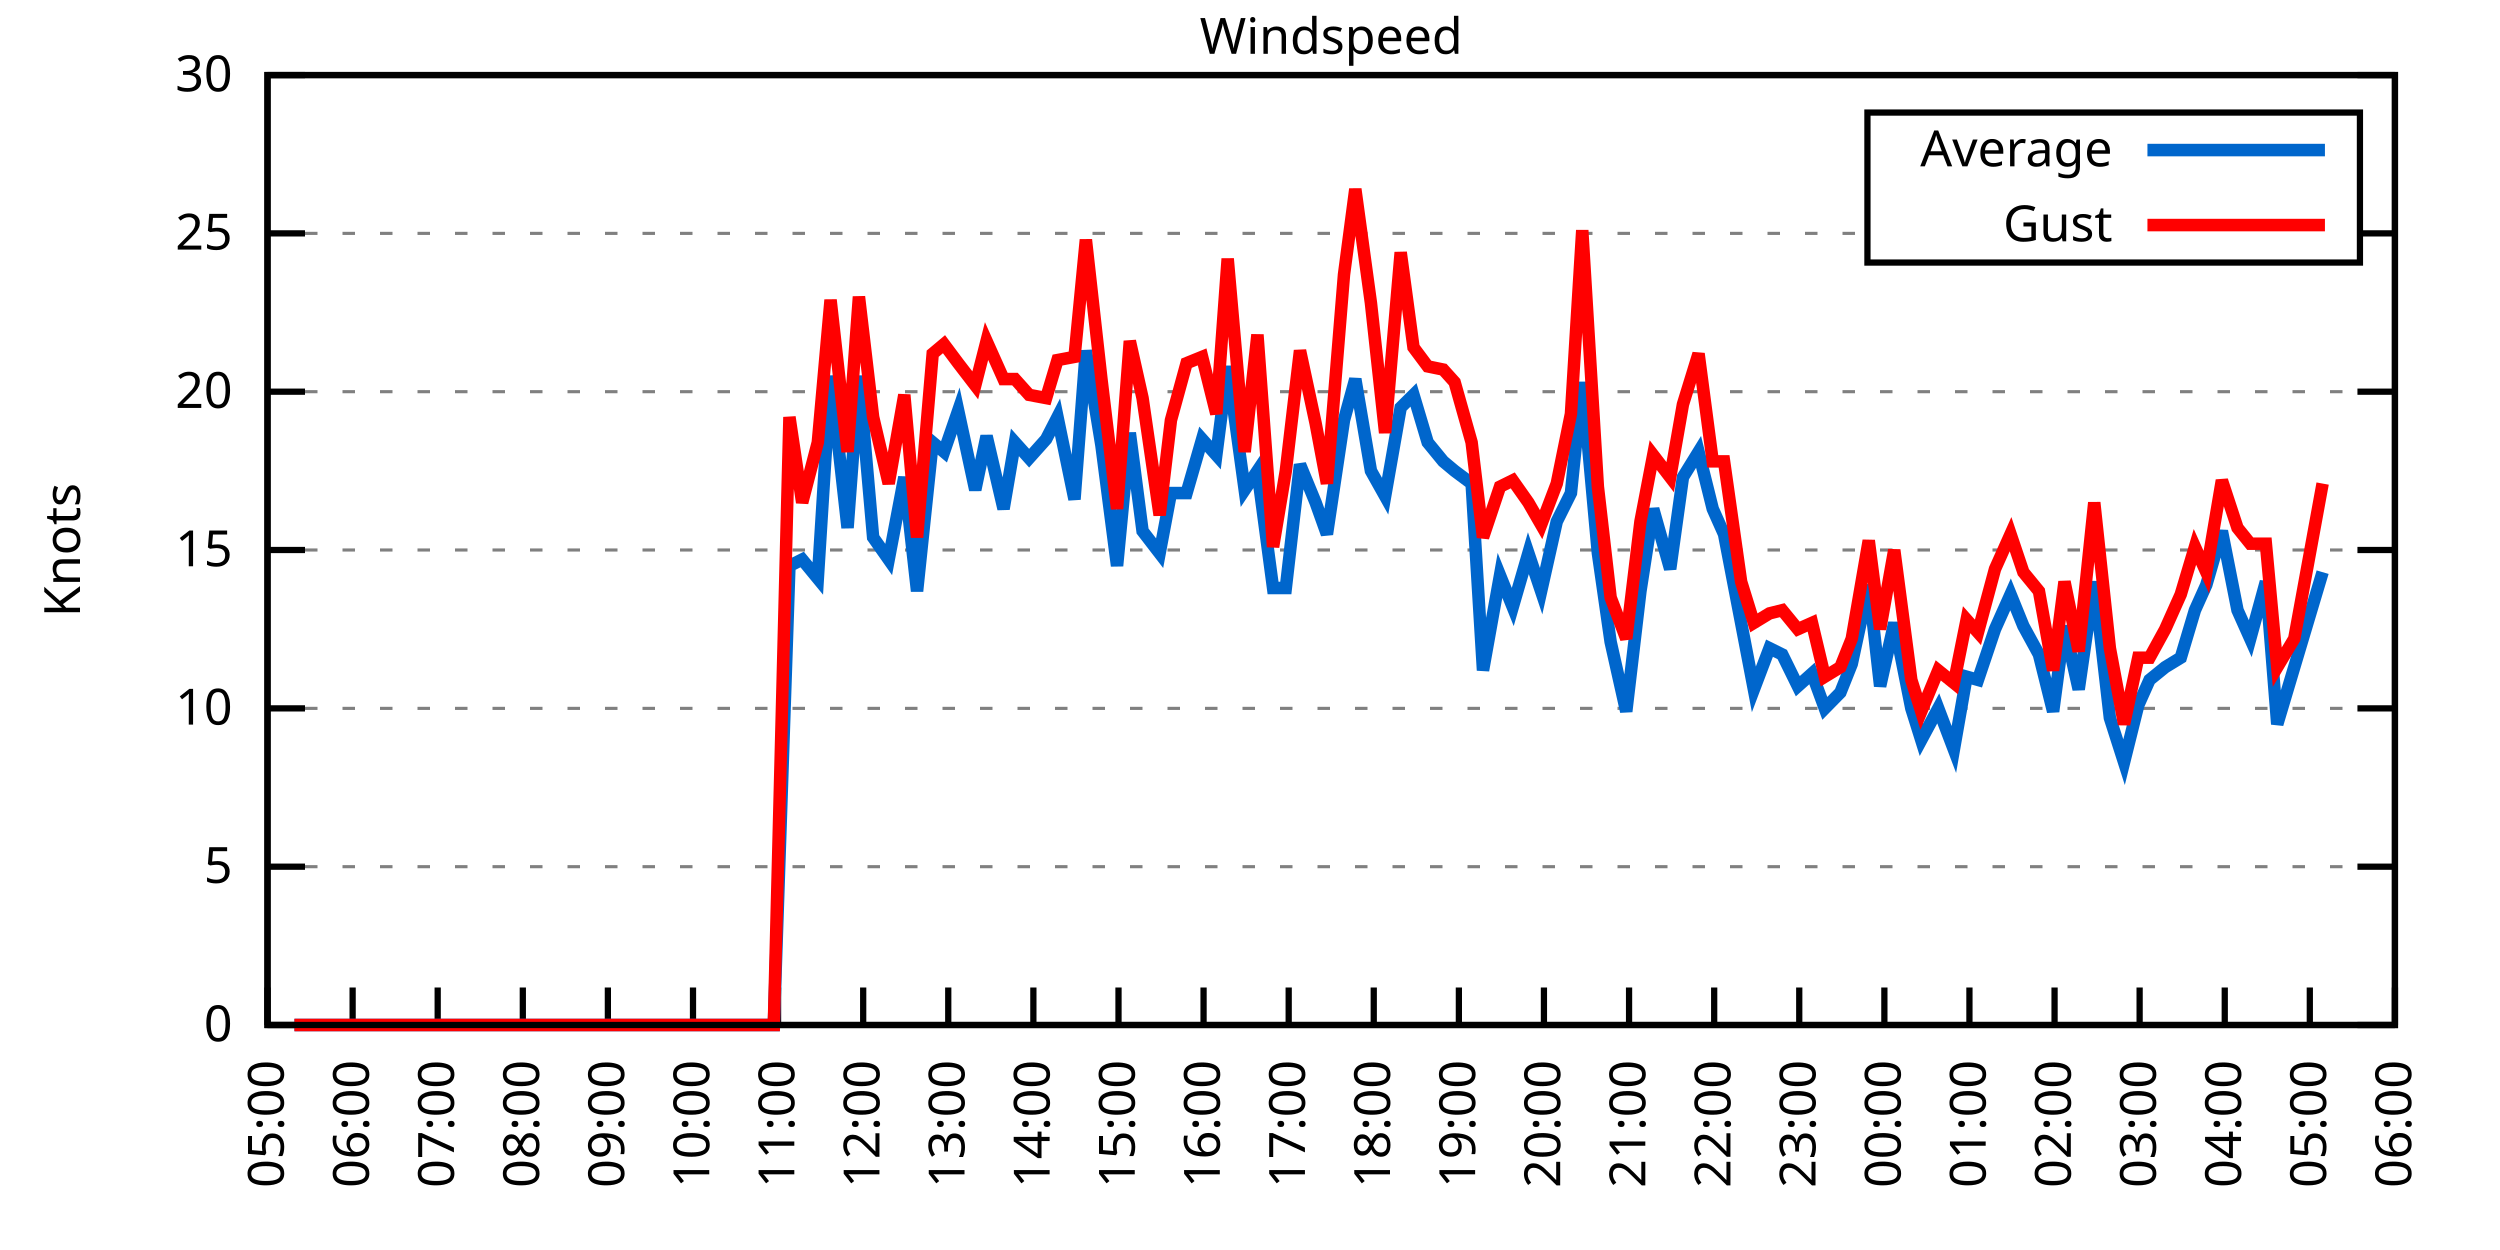
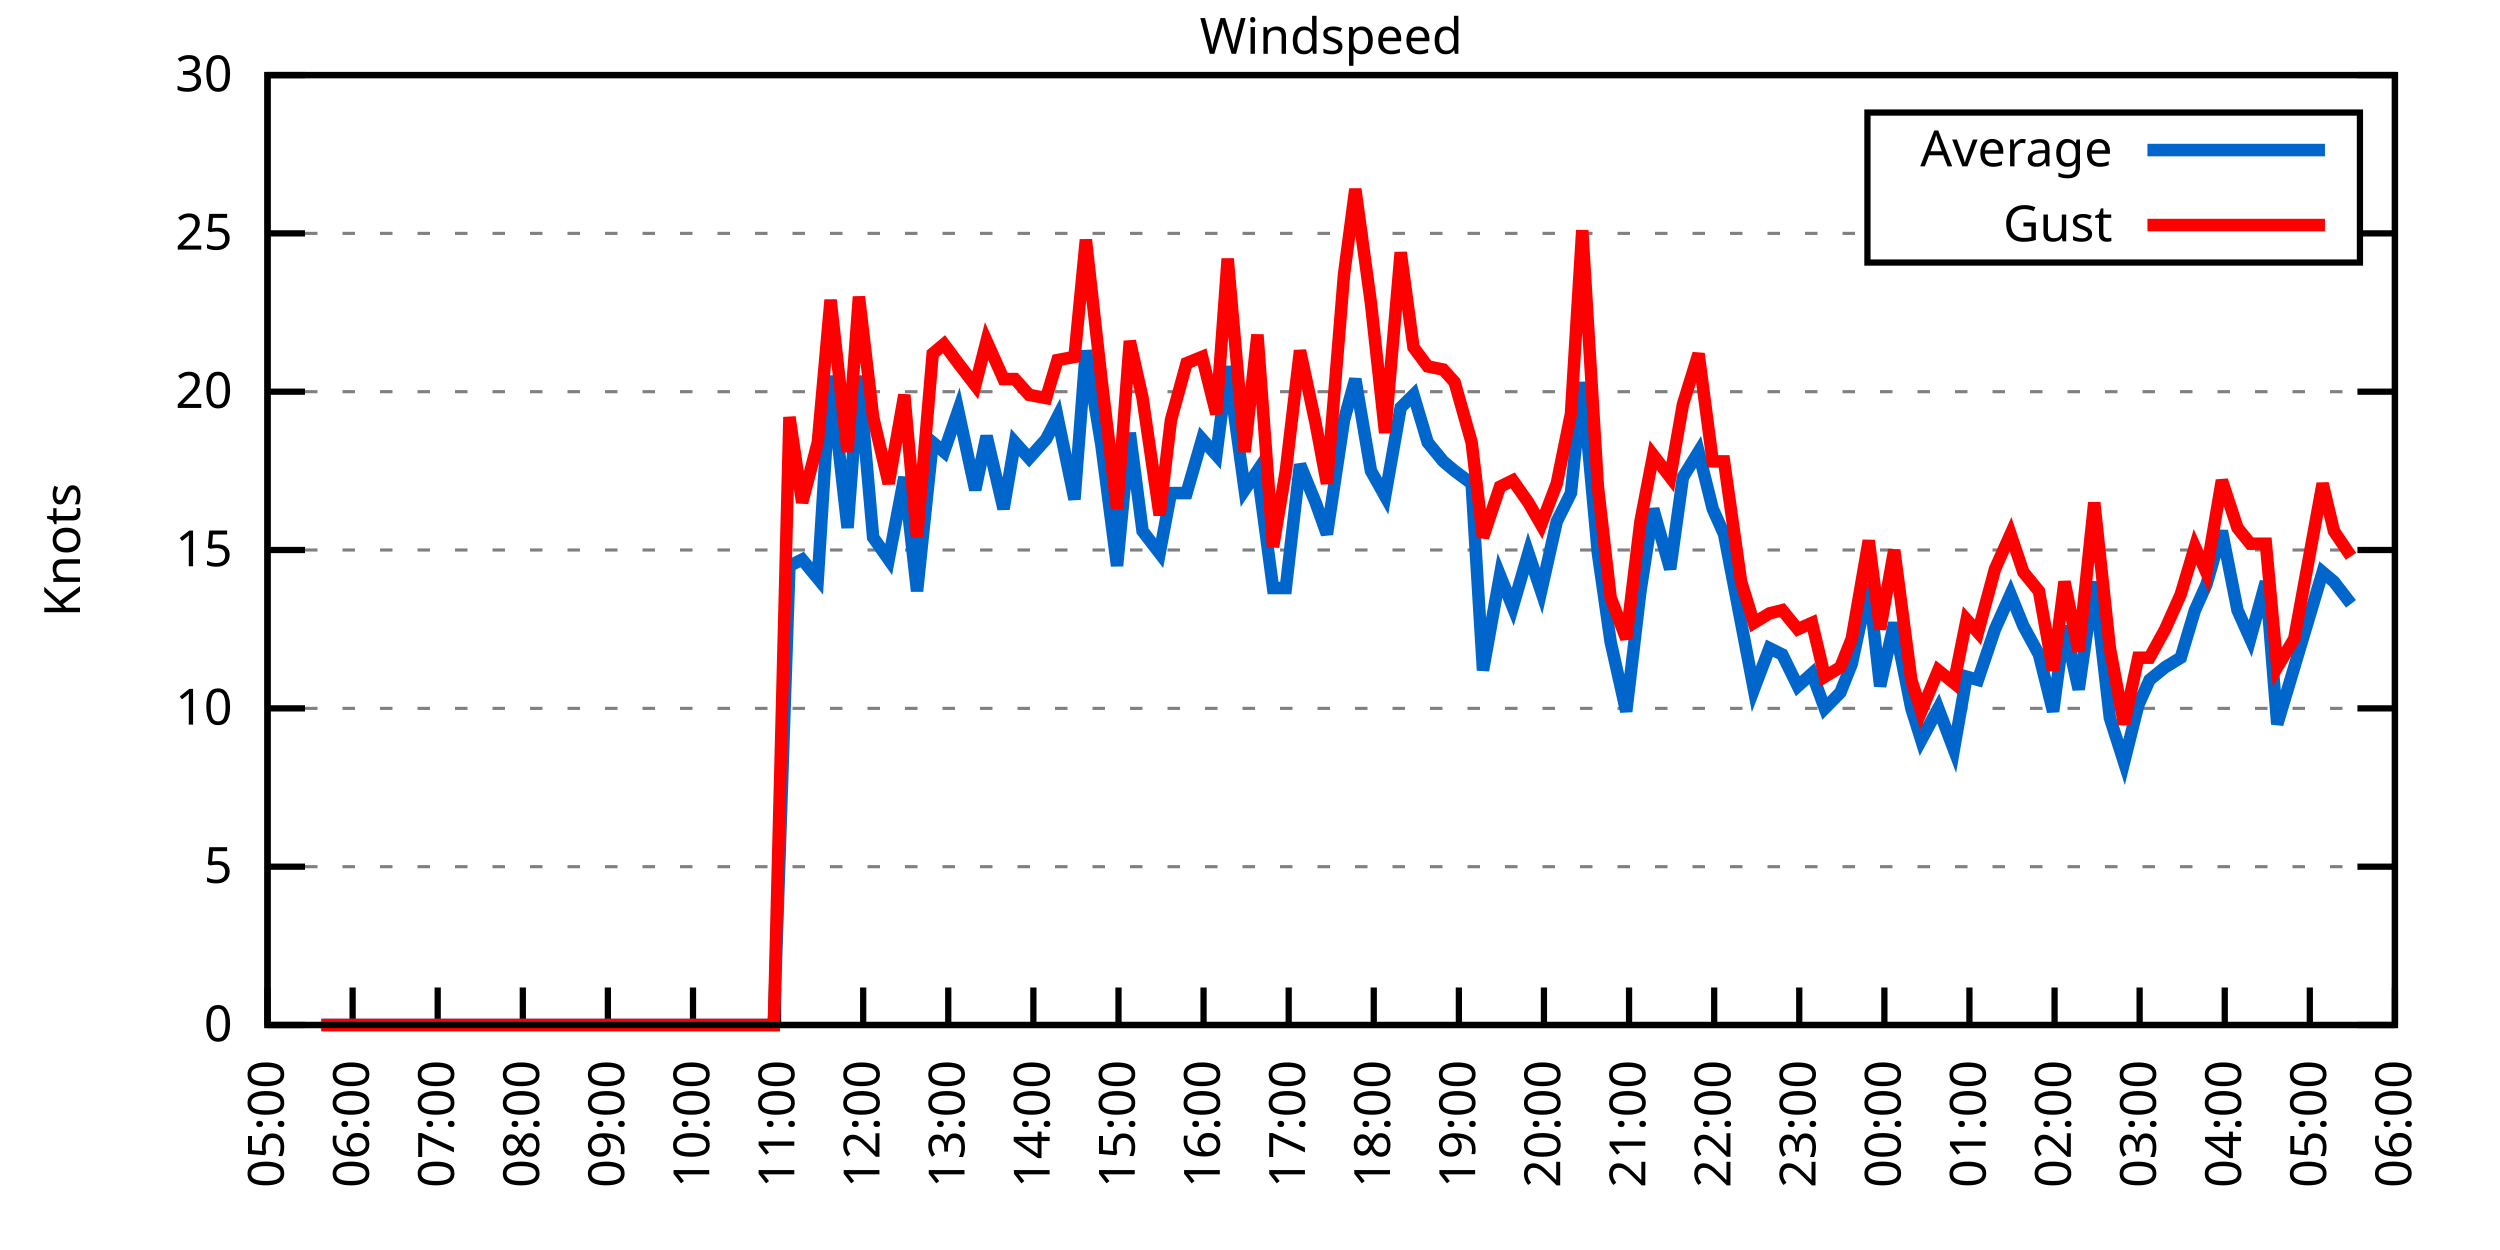
<svg xmlns="http://www.w3.org/2000/svg" xmlns:xlink="http://www.w3.org/1999/xlink" width="400" height="200" viewBox="0 0 400 200">
  <g id="gnuplot_canvas">
    <rect x="0" y="0" width="400" height="200" fill="none" />
    <defs>
      <circle id="gpDot" r="0.5" stroke-width="0.5" stroke="currentColor" />
      <path id="gpPt0" stroke-width="0.333" stroke="currentColor" d="M-1,0 h2 M0,-1 v2" />
      <path id="gpPt1" stroke-width="0.333" stroke="currentColor" d="M-1,-1 L1,1 M1,-1 L-1,1" />
      <path id="gpPt2" stroke-width="0.333" stroke="currentColor" d="M-1,0 L1,0 M0,-1 L0,1 M-1,-1 L1,1 M-1,1 L1,-1" />
      <rect id="gpPt3" stroke-width="0.333" stroke="currentColor" x="-1" y="-1" width="2" height="2" />
      <rect id="gpPt4" stroke-width="0.333" stroke="currentColor" fill="currentColor" x="-1" y="-1" width="2" height="2" />
      <circle id="gpPt5" stroke-width="0.333" stroke="currentColor" cx="0" cy="0" r="1" />
      <use xlink:href="#gpPt5" id="gpPt6" fill="currentColor" stroke="none" />
      <path id="gpPt7" stroke-width="0.333" stroke="currentColor" d="M0,-1.33 L-1.33,0.67 L1.33,0.67 z" />
      <use xlink:href="#gpPt7" id="gpPt8" fill="currentColor" stroke="none" />
      <use xlink:href="#gpPt7" id="gpPt9" stroke="currentColor" transform="rotate(180)" />
      <use xlink:href="#gpPt9" id="gpPt10" fill="currentColor" stroke="none" />
      <use xlink:href="#gpPt3" id="gpPt11" stroke="currentColor" transform="rotate(45)" />
      <use xlink:href="#gpPt11" id="gpPt12" fill="currentColor" stroke="none" />
      <path id="gpPt13" stroke-width="0.333" stroke="currentColor" d="M0,1.330 L1.265,0.411 L0.782,-1.067 L-0.782,-1.076 L-1.265,0.411 z" />
      <use xlink:href="#gpPt13" id="gpPt14" fill="currentColor" stroke="none" />
      <filter id="textbox" filterUnits="objectBoundingBox" x="0" y="0" height="1" width="1">
        <feFlood flood-color="white" flood-opacity="1" result="bgnd" />
        <feComposite in="SourceGraphic" in2="bgnd" operator="atop" />
      </filter>
      <filter id="greybox" filterUnits="objectBoundingBox" x="0" y="0" height="1" width="1">
        <feFlood flood-color="lightgrey" flood-opacity="1" result="grey" />
        <feComposite in="SourceGraphic" in2="grey" operator="atop" />
      </filter>
    </defs>
    <g fill="none" color="white" stroke="currentColor" stroke-width="1.00" stroke-linecap="butt" stroke-linejoin="miter">
</g>
    <g fill="none" color="black" stroke="currentColor" stroke-width="1.00" stroke-linecap="butt" stroke-linejoin="miter">
      <g stroke="none" shape-rendering="crispEdges">
        <polygon fill="rgb(255, 255, 255)" points="42.80,164.00 383.18,164.00 383.18,12.02 42.80,12.02 " />
      </g>
    </g>
    <g fill="none" color="black" stroke="currentColor" stroke-width="1.00" stroke-linecap="butt" stroke-linejoin="miter">
</g>
    <g fill="none" color="black" stroke="black" stroke-width="0.50" stroke-linecap="butt" stroke-linejoin="miter">
</g>
    <g fill="none" color="gray" stroke="currentColor" stroke-width="0.50" stroke-linecap="butt" stroke-linejoin="miter">
      <path stroke="gray" stroke-dasharray="2,4" class="gridline" d="M42.80,164.00 L383.19,164.00  " />
    </g>
    <g fill="none" color="gray" stroke="gray" stroke-width="1.00" stroke-linecap="butt" stroke-linejoin="miter">
</g>
    <g fill="none" color="black" stroke="currentColor" stroke-width="1.00" stroke-linecap="butt" stroke-linejoin="miter">
      <path stroke="black" d="M42.80,164.00 L48.80,164.00 M383.19,164.00 L377.19,164.00  " />
      <g transform="translate(37.20,166.60)" stroke="none" fill="black" font-family="Sans" font-size="8.00" text-anchor="end">
        <text>
          <tspan font-family="Sans"> 0</tspan>
        </text>
      </g>
    </g>
    <g fill="none" color="black" stroke="currentColor" stroke-width="1.00" stroke-linecap="butt" stroke-linejoin="miter">
</g>
    <g fill="none" color="black" stroke="black" stroke-width="0.50" stroke-linecap="butt" stroke-linejoin="miter">
</g>
    <g fill="none" color="gray" stroke="currentColor" stroke-width="0.50" stroke-linecap="butt" stroke-linejoin="miter">
      <path stroke="gray" stroke-dasharray="2,4" class="gridline" d="M42.80,138.67 L383.19,138.67  " />
    </g>
    <g fill="none" color="gray" stroke="gray" stroke-width="1.00" stroke-linecap="butt" stroke-linejoin="miter">
</g>
    <g fill="none" color="black" stroke="currentColor" stroke-width="1.00" stroke-linecap="butt" stroke-linejoin="miter">
      <path stroke="black" d="M42.80,138.67 L48.80,138.67 M383.19,138.67 L377.19,138.67  " />
      <g transform="translate(37.20,141.27)" stroke="none" fill="black" font-family="Sans" font-size="8.00" text-anchor="end">
        <text>
          <tspan font-family="Sans"> 5</tspan>
        </text>
      </g>
    </g>
    <g fill="none" color="black" stroke="currentColor" stroke-width="1.00" stroke-linecap="butt" stroke-linejoin="miter">
</g>
    <g fill="none" color="black" stroke="black" stroke-width="0.50" stroke-linecap="butt" stroke-linejoin="miter">
</g>
    <g fill="none" color="gray" stroke="currentColor" stroke-width="0.50" stroke-linecap="butt" stroke-linejoin="miter">
      <path stroke="gray" stroke-dasharray="2,4" class="gridline" d="M42.80,113.34 L383.19,113.34  " />
    </g>
    <g fill="none" color="gray" stroke="gray" stroke-width="1.00" stroke-linecap="butt" stroke-linejoin="miter">
</g>
    <g fill="none" color="black" stroke="currentColor" stroke-width="1.00" stroke-linecap="butt" stroke-linejoin="miter">
      <path stroke="black" d="M42.80,113.34 L48.80,113.34 M383.19,113.34 L377.19,113.34  " />
      <g transform="translate(37.20,115.94)" stroke="none" fill="black" font-family="Sans" font-size="8.00" text-anchor="end">
        <text>
          <tspan font-family="Sans"> 10</tspan>
        </text>
      </g>
    </g>
    <g fill="none" color="black" stroke="currentColor" stroke-width="1.00" stroke-linecap="butt" stroke-linejoin="miter">
</g>
    <g fill="none" color="black" stroke="black" stroke-width="0.50" stroke-linecap="butt" stroke-linejoin="miter">
</g>
    <g fill="none" color="gray" stroke="currentColor" stroke-width="0.50" stroke-linecap="butt" stroke-linejoin="miter">
      <path stroke="gray" stroke-dasharray="2,4" class="gridline" d="M42.80,88.00 L383.19,88.00  " />
    </g>
    <g fill="none" color="gray" stroke="gray" stroke-width="1.00" stroke-linecap="butt" stroke-linejoin="miter">
</g>
    <g fill="none" color="black" stroke="currentColor" stroke-width="1.00" stroke-linecap="butt" stroke-linejoin="miter">
      <path stroke="black" d="M42.80,88.00 L48.80,88.00 M383.19,88.00 L377.19,88.00  " />
      <g transform="translate(37.20,90.60)" stroke="none" fill="black" font-family="Sans" font-size="8.00" text-anchor="end">
        <text>
          <tspan font-family="Sans"> 15</tspan>
        </text>
      </g>
    </g>
    <g fill="none" color="black" stroke="currentColor" stroke-width="1.00" stroke-linecap="butt" stroke-linejoin="miter">
</g>
    <g fill="none" color="black" stroke="black" stroke-width="0.50" stroke-linecap="butt" stroke-linejoin="miter">
</g>
    <g fill="none" color="gray" stroke="currentColor" stroke-width="0.50" stroke-linecap="butt" stroke-linejoin="miter">
      <path stroke="gray" stroke-dasharray="2,4" class="gridline" d="M42.80,62.67 L383.19,62.67  " />
    </g>
    <g fill="none" color="gray" stroke="gray" stroke-width="1.00" stroke-linecap="butt" stroke-linejoin="miter">
</g>
    <g fill="none" color="black" stroke="currentColor" stroke-width="1.00" stroke-linecap="butt" stroke-linejoin="miter">
      <path stroke="black" d="M42.80,62.67 L48.80,62.67 M383.19,62.67 L377.19,62.67  " />
      <g transform="translate(37.20,65.27)" stroke="none" fill="black" font-family="Sans" font-size="8.00" text-anchor="end">
        <text>
          <tspan font-family="Sans"> 20</tspan>
        </text>
      </g>
    </g>
    <g fill="none" color="black" stroke="currentColor" stroke-width="1.00" stroke-linecap="butt" stroke-linejoin="miter">
</g>
    <g fill="none" color="black" stroke="black" stroke-width="0.50" stroke-linecap="butt" stroke-linejoin="miter">
</g>
    <g fill="none" color="gray" stroke="currentColor" stroke-width="0.50" stroke-linecap="butt" stroke-linejoin="miter">
      <path stroke="gray" stroke-dasharray="2,4" class="gridline" d="M42.80,37.34 L298.79,37.34 M377.59,37.34 L383.19,37.34  " />
    </g>
    <g fill="none" color="gray" stroke="gray" stroke-width="1.00" stroke-linecap="butt" stroke-linejoin="miter">
</g>
    <g fill="none" color="black" stroke="currentColor" stroke-width="1.00" stroke-linecap="butt" stroke-linejoin="miter">
      <path stroke="black" d="M42.80,37.34 L48.80,37.34 M383.19,37.34 L377.19,37.34  " />
      <g transform="translate(37.20,39.94)" stroke="none" fill="black" font-family="Sans" font-size="8.00" text-anchor="end">
        <text>
          <tspan font-family="Sans"> 25</tspan>
        </text>
      </g>
    </g>
    <g fill="none" color="black" stroke="currentColor" stroke-width="1.00" stroke-linecap="butt" stroke-linejoin="miter">
</g>
    <g fill="none" color="black" stroke="black" stroke-width="0.50" stroke-linecap="butt" stroke-linejoin="miter">
</g>
    <g fill="none" color="gray" stroke="currentColor" stroke-width="0.50" stroke-linecap="butt" stroke-linejoin="miter">
      <path stroke="gray" stroke-dasharray="2,4" class="gridline" d="M42.80,12.01 L383.19,12.01  " />
    </g>
    <g fill="none" color="gray" stroke="gray" stroke-width="1.00" stroke-linecap="butt" stroke-linejoin="miter">
</g>
    <g fill="none" color="black" stroke="currentColor" stroke-width="1.00" stroke-linecap="butt" stroke-linejoin="miter">
      <path stroke="black" d="M42.80,12.01 L48.80,12.01 M383.19,12.01 L377.19,12.01  " />
      <g transform="translate(37.20,14.61)" stroke="none" fill="black" font-family="Sans" font-size="8.00" text-anchor="end">
        <text>
          <tspan font-family="Sans"> 30</tspan>
        </text>
      </g>
    </g>
    <g fill="none" color="black" stroke="currentColor" stroke-width="1.00" stroke-linecap="butt" stroke-linejoin="miter">
      <path stroke="black" d="M42.80,164.00 L42.80,158.00  " />
      <g transform="translate(45.40,169.60) rotate(270.00)" stroke="none" fill="black" font-family="Sans" font-size="8.00" text-anchor="end">
        <text>
          <tspan font-family="Sans">05:00</tspan>
        </text>
      </g>
    </g>
    <g fill="none" color="black" stroke="currentColor" stroke-width="1.00" stroke-linecap="butt" stroke-linejoin="miter">
      <path stroke="black" d="M56.42,164.00 L56.42,158.00  " />
      <g transform="translate(59.02,169.60) rotate(270.00)" stroke="none" fill="black" font-family="Sans" font-size="8.00" text-anchor="end">
        <text>
          <tspan font-family="Sans">06:00</tspan>
        </text>
      </g>
    </g>
    <g fill="none" color="black" stroke="currentColor" stroke-width="1.00" stroke-linecap="butt" stroke-linejoin="miter">
      <path stroke="black" d="M70.03,164.00 L70.03,158.00  " />
      <g transform="translate(72.63,169.60) rotate(270.00)" stroke="none" fill="black" font-family="Sans" font-size="8.00" text-anchor="end">
        <text>
          <tspan font-family="Sans">07:00</tspan>
        </text>
      </g>
    </g>
    <g fill="none" color="black" stroke="currentColor" stroke-width="1.00" stroke-linecap="butt" stroke-linejoin="miter">
      <path stroke="black" d="M83.65,164.00 L83.65,158.00  " />
      <g transform="translate(86.25,169.60) rotate(270.00)" stroke="none" fill="black" font-family="Sans" font-size="8.00" text-anchor="end">
        <text>
          <tspan font-family="Sans">08:00</tspan>
        </text>
      </g>
    </g>
    <g fill="none" color="black" stroke="currentColor" stroke-width="1.00" stroke-linecap="butt" stroke-linejoin="miter">
      <path stroke="black" d="M97.26,164.00 L97.26,158.00  " />
      <g transform="translate(99.86,169.60) rotate(270.00)" stroke="none" fill="black" font-family="Sans" font-size="8.00" text-anchor="end">
        <text>
          <tspan font-family="Sans">09:00</tspan>
        </text>
      </g>
    </g>
    <g fill="none" color="black" stroke="currentColor" stroke-width="1.00" stroke-linecap="butt" stroke-linejoin="miter">
      <path stroke="black" d="M110.88,164.00 L110.88,158.00  " />
      <g transform="translate(113.48,169.60) rotate(270.00)" stroke="none" fill="black" font-family="Sans" font-size="8.00" text-anchor="end">
        <text>
          <tspan font-family="Sans">10:00</tspan>
        </text>
      </g>
    </g>
    <g fill="none" color="black" stroke="currentColor" stroke-width="1.00" stroke-linecap="butt" stroke-linejoin="miter">
      <path stroke="black" d="M124.49,164.00 L124.49,158.00  " />
      <g transform="translate(127.09,169.60) rotate(270.00)" stroke="none" fill="black" font-family="Sans" font-size="8.00" text-anchor="end">
        <text>
          <tspan font-family="Sans">11:00</tspan>
        </text>
      </g>
    </g>
    <g fill="none" color="black" stroke="currentColor" stroke-width="1.00" stroke-linecap="butt" stroke-linejoin="miter">
      <path stroke="black" d="M138.11,164.00 L138.11,158.00  " />
      <g transform="translate(140.71,169.60) rotate(270.00)" stroke="none" fill="black" font-family="Sans" font-size="8.00" text-anchor="end">
        <text>
          <tspan font-family="Sans">12:00</tspan>
        </text>
      </g>
    </g>
    <g fill="none" color="black" stroke="currentColor" stroke-width="1.00" stroke-linecap="butt" stroke-linejoin="miter">
      <path stroke="black" d="M151.72,164.00 L151.72,158.00  " />
      <g transform="translate(154.32,169.60) rotate(270.00)" stroke="none" fill="black" font-family="Sans" font-size="8.00" text-anchor="end">
        <text>
          <tspan font-family="Sans">13:00</tspan>
        </text>
      </g>
    </g>
    <g fill="none" color="black" stroke="currentColor" stroke-width="1.00" stroke-linecap="butt" stroke-linejoin="miter">
      <path stroke="black" d="M165.34,164.00 L165.34,158.00  " />
      <g transform="translate(167.94,169.60) rotate(270.00)" stroke="none" fill="black" font-family="Sans" font-size="8.00" text-anchor="end">
        <text>
          <tspan font-family="Sans">14:00</tspan>
        </text>
      </g>
    </g>
    <g fill="none" color="black" stroke="currentColor" stroke-width="1.00" stroke-linecap="butt" stroke-linejoin="miter">
      <path stroke="black" d="M178.96,164.00 L178.96,158.00  " />
      <g transform="translate(181.56,169.60) rotate(270.00)" stroke="none" fill="black" font-family="Sans" font-size="8.00" text-anchor="end">
        <text>
          <tspan font-family="Sans">15:00</tspan>
        </text>
      </g>
    </g>
    <g fill="none" color="black" stroke="currentColor" stroke-width="1.00" stroke-linecap="butt" stroke-linejoin="miter">
      <path stroke="black" d="M192.57,164.00 L192.57,158.00  " />
      <g transform="translate(195.17,169.60) rotate(270.00)" stroke="none" fill="black" font-family="Sans" font-size="8.00" text-anchor="end">
        <text>
          <tspan font-family="Sans">16:00</tspan>
        </text>
      </g>
    </g>
    <g fill="none" color="black" stroke="currentColor" stroke-width="1.00" stroke-linecap="butt" stroke-linejoin="miter">
      <path stroke="black" d="M206.19,164.00 L206.19,158.00  " />
      <g transform="translate(208.79,169.60) rotate(270.00)" stroke="none" fill="black" font-family="Sans" font-size="8.00" text-anchor="end">
        <text>
          <tspan font-family="Sans">17:00</tspan>
        </text>
      </g>
    </g>
    <g fill="none" color="black" stroke="currentColor" stroke-width="1.00" stroke-linecap="butt" stroke-linejoin="miter">
      <path stroke="black" d="M219.80,164.00 L219.80,158.00  " />
      <g transform="translate(222.40,169.60) rotate(270.00)" stroke="none" fill="black" font-family="Sans" font-size="8.00" text-anchor="end">
        <text>
          <tspan font-family="Sans">18:00</tspan>
        </text>
      </g>
    </g>
    <g fill="none" color="black" stroke="currentColor" stroke-width="1.00" stroke-linecap="butt" stroke-linejoin="miter">
      <path stroke="black" d="M233.42,164.00 L233.42,158.00  " />
      <g transform="translate(236.02,169.60) rotate(270.00)" stroke="none" fill="black" font-family="Sans" font-size="8.00" text-anchor="end">
        <text>
          <tspan font-family="Sans">19:00</tspan>
        </text>
      </g>
    </g>
    <g fill="none" color="black" stroke="currentColor" stroke-width="1.00" stroke-linecap="butt" stroke-linejoin="miter">
      <path stroke="black" d="M247.03,164.00 L247.03,158.00  " />
      <g transform="translate(249.63,169.60) rotate(270.00)" stroke="none" fill="black" font-family="Sans" font-size="8.00" text-anchor="end">
        <text>
          <tspan font-family="Sans">20:00</tspan>
        </text>
      </g>
    </g>
    <g fill="none" color="black" stroke="currentColor" stroke-width="1.00" stroke-linecap="butt" stroke-linejoin="miter">
      <path stroke="black" d="M260.65,164.00 L260.65,158.00  " />
      <g transform="translate(263.25,169.60) rotate(270.00)" stroke="none" fill="black" font-family="Sans" font-size="8.00" text-anchor="end">
        <text>
          <tspan font-family="Sans">21:00</tspan>
        </text>
      </g>
    </g>
    <g fill="none" color="black" stroke="currentColor" stroke-width="1.00" stroke-linecap="butt" stroke-linejoin="miter">
      <path stroke="black" d="M274.27,164.00 L274.27,158.00  " />
      <g transform="translate(276.87,169.60) rotate(270.00)" stroke="none" fill="black" font-family="Sans" font-size="8.00" text-anchor="end">
        <text>
          <tspan font-family="Sans">22:00</tspan>
        </text>
      </g>
    </g>
    <g fill="none" color="black" stroke="currentColor" stroke-width="1.00" stroke-linecap="butt" stroke-linejoin="miter">
      <path stroke="black" d="M287.88,164.00 L287.88,158.00  " />
      <g transform="translate(290.48,169.60) rotate(270.00)" stroke="none" fill="black" font-family="Sans" font-size="8.00" text-anchor="end">
        <text>
          <tspan font-family="Sans">23:00</tspan>
        </text>
      </g>
    </g>
    <g fill="none" color="black" stroke="currentColor" stroke-width="1.00" stroke-linecap="butt" stroke-linejoin="miter">
      <path stroke="black" d="M301.50,164.00 L301.50,158.00  " />
      <g transform="translate(304.10,169.60) rotate(270.00)" stroke="none" fill="black" font-family="Sans" font-size="8.00" text-anchor="end">
        <text>
          <tspan font-family="Sans">00:00</tspan>
        </text>
      </g>
    </g>
    <g fill="none" color="black" stroke="currentColor" stroke-width="1.00" stroke-linecap="butt" stroke-linejoin="miter">
      <path stroke="black" d="M315.11,164.00 L315.11,158.00  " />
      <g transform="translate(317.71,169.60) rotate(270.00)" stroke="none" fill="black" font-family="Sans" font-size="8.00" text-anchor="end">
        <text>
          <tspan font-family="Sans">01:00</tspan>
        </text>
      </g>
    </g>
    <g fill="none" color="black" stroke="currentColor" stroke-width="1.00" stroke-linecap="butt" stroke-linejoin="miter">
      <path stroke="black" d="M328.73,164.00 L328.73,158.00  " />
      <g transform="translate(331.33,169.60) rotate(270.00)" stroke="none" fill="black" font-family="Sans" font-size="8.00" text-anchor="end">
        <text>
          <tspan font-family="Sans">02:00</tspan>
        </text>
      </g>
    </g>
    <g fill="none" color="black" stroke="currentColor" stroke-width="1.00" stroke-linecap="butt" stroke-linejoin="miter">
      <path stroke="black" d="M342.34,164.00 L342.34,158.00  " />
      <g transform="translate(344.94,169.60) rotate(270.00)" stroke="none" fill="black" font-family="Sans" font-size="8.00" text-anchor="end">
        <text>
          <tspan font-family="Sans">03:00</tspan>
        </text>
      </g>
    </g>
    <g fill="none" color="black" stroke="currentColor" stroke-width="1.00" stroke-linecap="butt" stroke-linejoin="miter">
      <path stroke="black" d="M355.96,164.00 L355.96,158.00  " />
      <g transform="translate(358.56,169.60) rotate(270.00)" stroke="none" fill="black" font-family="Sans" font-size="8.00" text-anchor="end">
        <text>
          <tspan font-family="Sans">04:00</tspan>
        </text>
      </g>
    </g>
    <g fill="none" color="black" stroke="currentColor" stroke-width="1.00" stroke-linecap="butt" stroke-linejoin="miter">
      <path stroke="black" d="M369.57,164.00 L369.57,158.00  " />
      <g transform="translate(372.17,169.60) rotate(270.00)" stroke="none" fill="black" font-family="Sans" font-size="8.00" text-anchor="end">
        <text>
          <tspan font-family="Sans">05:00</tspan>
        </text>
      </g>
    </g>
    <g fill="none" color="black" stroke="currentColor" stroke-width="1.00" stroke-linecap="butt" stroke-linejoin="miter">
      <path stroke="black" d="M383.19,164.00 L383.19,158.00  " />
      <g transform="translate(385.79,169.60) rotate(270.00)" stroke="none" fill="black" font-family="Sans" font-size="8.00" text-anchor="end">
        <text>
          <tspan font-family="Sans">06:00</tspan>
        </text>
      </g>
    </g>
    <g fill="none" color="black" stroke="currentColor" stroke-width="1.00" stroke-linecap="butt" stroke-linejoin="miter">
</g>
    <g fill="none" color="black" stroke="currentColor" stroke-width="1.00" stroke-linecap="butt" stroke-linejoin="miter">
      <path stroke="black" d="M42.80,12.01 L42.80,164.00 L383.19,164.00 L383.19,12.01 L42.80,12.01 Z  " />
    </g>
    <g fill="none" color="black" stroke="currentColor" stroke-width="1.00" stroke-linecap="butt" stroke-linejoin="miter">
</g>
    <g fill="none" color="black" stroke="currentColor" stroke-width="1.00" stroke-linecap="butt" stroke-linejoin="miter">
      <path stroke="black" d="M298.79,42.01 L298.79,18.01 L377.59,18.01 L377.59,42.01 L298.79,42.01 Z  " />
    </g>
    <g id="Windspeed_plot_1">
      <g fill="none" color="white" stroke="black" stroke-width="2.00" stroke-linecap="butt" stroke-linejoin="miter">
</g>
      <g fill="none" color="black" stroke="currentColor" stroke-width="2.00" stroke-linecap="butt" stroke-linejoin="miter">
        <g transform="translate(337.99,26.61)" stroke="none" fill="black" font-family="Sans" font-size="8.00" text-anchor="end">
          <text>
            <tspan font-family="Sans">Average</tspan>
          </text>
        </g>
      </g>
      <g fill="none" color="black" stroke="currentColor" stroke-width="2.00" stroke-linecap="butt" stroke-linejoin="miter">
-         <path stroke="rgb(  0, 102, 204)" d="M343.59,24.01 L371.99,24.01 M47.11,164.00 L48.93,164.00 L51.42,164.00 L53.69,164.00 L55.96,164.00 L58.46,164.00   L60.50,164.00 L62.77,164.00 L65.04,164.00 L67.31,164.00 L69.80,164.00 L72.07,164.00 L74.34,164.00 L76.61,164.00   L78.88,164.00 L80.70,164.00 L83.19,164.00 L85.69,164.00 L87.96,164.00 L89.77,164.00 L92.27,164.00 L94.77,164.00   L96.58,164.00 L99.30,164.00 L101.35,164.00 L103.84,164.00 L105.66,164.00 L107.93,164.00 L110.42,164.00 L112.47,164.00   L114.96,164.00 L117.23,164.00 L119.50,164.00 L122.00,164.00 L123.81,164.00 L126.31,90.54 L128.35,89.52 L130.85,92.56   L132.89,60.14 L135.61,84.46 L137.43,60.14 L139.70,85.98 L142.19,89.52 L144.69,76.35 L146.73,94.59 L149.23,70.78   L151.04,72.30 L153.31,65.71 L156.04,78.38 L157.85,69.77 L160.57,81.42 L162.39,70.78 L164.66,73.31 L167.38,70.27   L169.20,66.73 L171.92,79.90 L173.74,56.09 L176.23,71.29 L178.73,90.54 L180.77,69.26 L182.81,84.97 L185.54,88.51   L187.35,78.89 L189.85,78.89 L192.34,70.27 L194.61,72.81 L196.43,58.62 L199.15,78.38 L201.19,75.34 L203.69,94.08   L205.73,94.08 L208.00,74.33 L210.50,80.41 L212.31,85.47 L215.04,67.23 L216.85,60.65 L219.35,75.34 L221.62,79.39   L224.11,65.21 L226.16,63.18 L228.43,70.78 L230.92,73.82 L232.74,75.34 L235.46,77.37 L237.28,107.26 L240.00,92.06   L242.04,97.12 L244.54,88.51 L246.58,94.59 L249.08,83.45 L251.35,78.89 L253.16,61.15 L255.66,88.51 L257.70,102.70   L260.20,113.84 L262.47,94.59 L264.51,81.42 L267.23,91.04 L269.27,76.35 L271.77,72.30 L274.04,81.42 L275.85,85.47   L278.58,99.66 L280.62,110.30 L283.12,103.71 L285.16,104.72 L287.65,109.79 L289.92,107.76 L291.97,113.34 L294.46,110.80   L296.28,106.24 L299.00,93.58 L300.82,109.79 L303.08,99.66 L305.81,113.34 L307.40,118.40 L310.12,113.34 L312.62,119.92   L314.66,108.27 L316.47,108.78 L319.20,100.67 L321.69,95.10 L323.74,100.16 L326.23,104.72 L328.50,113.84 L330.32,100.16   L332.59,110.30 L335.08,93.07 L337.58,114.86 L339.85,121.95 L342.12,112.83 L343.93,108.78 L346.43,106.75 L348.92,105.23   L351.19,97.63 L353.01,93.58 L355.50,84.97 L358.00,97.63 L360.04,102.19 L362.54,93.07 L364.36,115.87 L367.08,106.75   L371.62,91.55  " />
+         <path stroke="rgb(  0, 102, 204)" d="M343.59,24.01 L371.99,24.01 M51.42,164.00 L53.69,164.00 L55.96,164.00 L58.46,164.00 L60.50,164.00 L62.77,164.00   L65.04,164.00 L67.31,164.00 L69.80,164.00 L72.07,164.00 L74.34,164.00 L76.61,164.00 L78.88,164.00 L80.70,164.00   L83.19,164.00 L85.69,164.00 L87.96,164.00 L89.77,164.00 L92.27,164.00 L94.77,164.00 L96.58,164.00 L99.30,164.00   L101.35,164.00 L103.84,164.00 L105.66,164.00 L107.93,164.00 L110.42,164.00 L112.47,164.00 L114.96,164.00 L117.23,164.00   L119.50,164.00 L122.00,164.00 L123.81,164.00 L126.31,90.54 L128.35,89.52 L130.85,92.56 L132.89,60.14 L135.61,84.46   L137.43,60.14 L139.70,85.98 L142.19,89.52 L144.69,76.35 L146.73,94.59 L149.23,70.78 L151.04,72.30 L153.31,65.71   L156.04,78.38 L157.85,69.77 L160.57,81.42 L162.39,70.78 L164.66,73.31 L167.38,70.27 L169.20,66.73 L171.92,79.90   L173.74,56.09 L176.23,71.29 L178.73,90.54 L180.77,69.26 L182.81,84.97 L185.54,88.51 L187.35,78.89 L189.85,78.89   L192.34,70.27 L194.61,72.81 L196.43,58.62 L199.15,78.38 L201.19,75.34 L203.69,94.08 L205.73,94.08 L208.00,74.33   L210.50,80.41 L212.31,85.47 L215.04,67.23 L216.85,60.65 L219.35,75.34 L221.62,79.39 L224.11,65.21 L226.16,63.18   L228.43,70.78 L230.92,73.82 L232.74,75.34 L235.46,77.37 L237.28,107.26 L240.00,92.06 L242.04,97.12 L244.54,88.51   L246.58,94.59 L249.08,83.45 L251.35,78.89 L253.16,61.15 L255.66,88.51 L257.70,102.70 L260.20,113.84 L262.47,94.59   L264.51,81.42 L267.23,91.04 L269.27,76.35 L271.77,72.30 L274.04,81.42 L275.85,85.47 L278.58,99.66 L280.62,110.30   L283.12,103.71 L285.16,104.72 L287.65,109.79 L289.92,107.76 L291.97,113.34 L294.46,110.80 L296.28,106.24 L299.00,93.58   L300.82,109.79 L303.08,99.66 L305.81,113.34 L307.40,118.40 L310.12,113.34 L312.62,119.92 L314.66,108.27 L316.47,108.78   L319.20,100.67 L321.69,95.10 L323.74,100.16 L326.23,104.72 L328.50,113.84 L330.32,100.16 L332.59,110.30 L335.08,93.07   L337.58,114.86 L339.85,121.95 L342.12,112.83 L343.93,108.78 L346.43,106.75 L348.92,105.23 L351.19,97.63 L353.01,93.58   L355.50,84.97 L358.00,97.63 L360.04,102.19 L362.54,93.07 L364.36,115.87 L367.08,106.75 L371.62,91.55 L373.43,93.07   L376.16,96.62  " />
      </g>
    </g>
    <g id="Windspeed_plot_2">
      <g fill="none" color="black" stroke="currentColor" stroke-width="2.00" stroke-linecap="butt" stroke-linejoin="miter">
        <g transform="translate(337.99,38.61)" stroke="none" fill="black" font-family="Sans" font-size="8.00" text-anchor="end">
          <text>
            <tspan font-family="Sans">Gust</tspan>
          </text>
        </g>
      </g>
      <g fill="none" color="black" stroke="currentColor" stroke-width="2.00" stroke-linecap="butt" stroke-linejoin="miter">
-         <path stroke="rgb(255,   0,   0)" d="M343.59,36.01 L371.99,36.01 M47.11,164.00 L48.93,164.00 L51.42,164.00 L53.69,164.00 L55.96,164.00 L58.46,164.00   L60.50,164.00 L62.77,164.00 L65.04,164.00 L67.31,164.00 L69.80,164.00 L72.07,164.00 L74.34,164.00 L76.61,164.00   L78.88,164.00 L80.70,164.00 L83.19,164.00 L85.69,164.00 L87.96,164.00 L89.77,164.00 L92.27,164.00 L94.77,164.00   L96.58,164.00 L99.30,164.00 L101.35,164.00 L103.84,164.00 L105.66,164.00 L107.93,164.00 L110.42,164.00 L112.47,164.00   L114.96,164.00 L117.23,164.00 L119.50,164.00 L122.00,164.00 L123.81,164.00 L126.31,66.73 L128.35,80.41 L130.85,70.78   L132.89,47.98 L135.61,72.30 L137.43,47.47 L139.70,66.73 L142.19,77.37 L144.69,63.18 L146.73,85.98 L149.23,56.59   L151.04,55.07 L153.31,58.11 L156.04,61.66 L157.85,54.57 L160.57,60.65 L162.39,60.65 L164.66,63.18 L167.38,63.69   L169.20,57.61 L171.92,57.10 L173.74,38.35 L176.23,60.65 L178.73,81.42 L180.77,54.57 L182.81,63.69 L185.54,82.43   L187.35,67.23 L189.85,58.11 L192.34,57.10 L194.61,66.22 L196.43,41.39 L199.15,72.30 L201.19,53.55 L203.69,87.50   L205.73,75.34 L208.00,56.09 L210.50,67.74 L212.31,77.37 L215.04,43.93 L216.85,30.25 L219.35,48.49 L221.62,69.26   L224.11,40.38 L226.16,55.58 L228.43,58.62 L230.92,59.13 L232.74,61.15 L235.46,70.78 L237.28,85.98 L240.00,77.87   L242.04,76.86 L244.54,80.41 L246.58,83.95 L249.08,77.37 L251.35,66.22 L253.16,36.84 L255.66,77.87 L257.70,95.60   L260.20,102.19 L262.47,83.45 L264.51,72.81 L267.23,76.35 L269.27,64.70 L271.77,56.59 L274.04,73.82 L275.85,73.82   L278.58,93.07 L280.62,99.66 L283.12,98.14 L285.16,97.63 L287.65,100.67 L289.92,99.66 L291.97,108.27 L294.46,106.75   L296.28,102.19 L299.00,86.49 L300.82,100.67 L303.08,88.00 L305.81,108.78 L307.40,113.84 L310.12,107.26 L312.62,109.28   L314.66,99.15 L316.47,101.18 L319.20,91.04 L321.69,85.47 L323.74,91.55 L326.23,94.59 L328.50,107.26 L330.32,93.07   L332.59,104.22 L335.08,80.41 L337.58,103.71 L339.85,115.87 L342.12,105.23 L343.93,105.23 L346.43,100.67 L348.92,95.10   L351.19,87.50 L353.01,91.55 L355.50,76.86 L358.00,84.46 L360.04,86.99 L362.54,86.99 L364.36,106.75 L367.08,102.19   L371.62,77.37  " />
+         <path stroke="rgb(255,   0,   0)" d="M343.59,36.01 L371.99,36.01 M51.42,164.00 L53.69,164.00 L55.96,164.00 L58.46,164.00 L60.50,164.00 L62.77,164.00   L65.04,164.00 L67.31,164.00 L69.80,164.00 L72.07,164.00 L74.34,164.00 L76.61,164.00 L78.88,164.00 L80.70,164.00   L83.19,164.00 L85.69,164.00 L87.96,164.00 L89.77,164.00 L92.27,164.00 L94.77,164.00 L96.58,164.00 L99.30,164.00   L101.35,164.00 L103.84,164.00 L105.66,164.00 L107.93,164.00 L110.42,164.00 L112.47,164.00 L114.96,164.00 L117.23,164.00   L119.50,164.00 L122.00,164.00 L123.81,164.00 L126.31,66.73 L128.35,80.41 L130.85,70.78 L132.89,47.98 L135.61,72.30   L137.43,47.47 L139.70,66.73 L142.19,77.37 L144.69,63.18 L146.73,85.98 L149.23,56.59 L151.04,55.07 L153.31,58.11   L156.04,61.66 L157.85,54.57 L160.57,60.65 L162.39,60.65 L164.66,63.18 L167.38,63.69 L169.20,57.61 L171.92,57.10   L173.74,38.35 L176.23,60.65 L178.73,81.42 L180.77,54.57 L182.81,63.69 L185.54,82.43 L187.35,67.23 L189.85,58.11   L192.34,57.10 L194.61,66.22 L196.43,41.39 L199.15,72.30 L201.19,53.55 L203.69,87.50 L205.73,75.34 L208.00,56.09   L210.50,67.74 L212.31,77.37 L215.04,43.93 L216.85,30.25 L219.35,48.49 L221.62,69.26 L224.11,40.38 L226.16,55.58   L228.43,58.62 L230.92,59.13 L232.74,61.15 L235.46,70.78 L237.28,85.98 L240.00,77.87 L242.04,76.86 L244.54,80.41   L246.58,83.95 L249.08,77.37 L251.35,66.22 L253.16,36.84 L255.66,77.87 L257.70,95.60 L260.20,102.19 L262.47,83.45   L264.51,72.81 L267.23,76.35 L269.27,64.70 L271.77,56.59 L274.04,73.82 L275.85,73.82 L278.58,93.07 L280.62,99.66   L283.12,98.14 L285.16,97.63 L287.65,100.67 L289.92,99.66 L291.97,108.27 L294.46,106.75 L296.28,102.19 L299.00,86.49   L300.82,100.67 L303.08,88.00 L305.81,108.78 L307.40,113.84 L310.12,107.26 L312.62,109.28 L314.66,99.15 L316.47,101.18   L319.20,91.04 L321.69,85.47 L323.74,91.55 L326.23,94.59 L328.50,107.26 L330.32,93.07 L332.59,104.22 L335.08,80.41   L337.58,103.71 L339.85,115.87 L342.12,105.23 L343.93,105.23 L346.43,100.67 L348.92,95.10 L351.19,87.50 L353.01,91.55   L355.50,76.86 L358.00,84.46 L360.04,86.99 L362.54,86.99 L364.36,106.75 L367.08,102.19 L371.62,77.37 L373.43,84.97   L376.16,89.02  " />
      </g>
    </g>
    <g fill="none" color="black" stroke="currentColor" stroke-width="2.00" stroke-linecap="butt" stroke-linejoin="miter">
</g>
    <g fill="none" color="black" stroke="black" stroke-width="1.00" stroke-linecap="butt" stroke-linejoin="miter">
</g>
    <g fill="none" color="black" stroke="currentColor" stroke-width="1.00" stroke-linecap="butt" stroke-linejoin="miter">
      <path stroke="black" d="M42.80,12.01 L42.80,164.00 L383.19,164.00 L383.19,12.01 L42.80,12.01 Z  " />
      <g transform="translate(12.80,88.01) rotate(270.00)" stroke="none" fill="black" font-family="Sans" font-size="8.00" text-anchor="middle">
        <text>
          <tspan font-family="Sans">Knots</tspan>
        </text>
      </g>
    </g>
    <g fill="none" color="black" stroke="currentColor" stroke-width="1.00" stroke-linecap="butt" stroke-linejoin="miter">
</g>
    <g fill="none" color="black" stroke="currentColor" stroke-width="1.00" stroke-linecap="butt" stroke-linejoin="miter">
      <g transform="translate(212.99,8.61)" stroke="none" fill="black" font-family="Sans" font-size="8.00" text-anchor="middle">
        <text>
          <tspan font-family="Sans">Windspeed</tspan>
        </text>
      </g>
    </g>
    <g fill="none" color="black" stroke="currentColor" stroke-width="1.00" stroke-linecap="butt" stroke-linejoin="miter">
</g>
  </g>
</svg>
